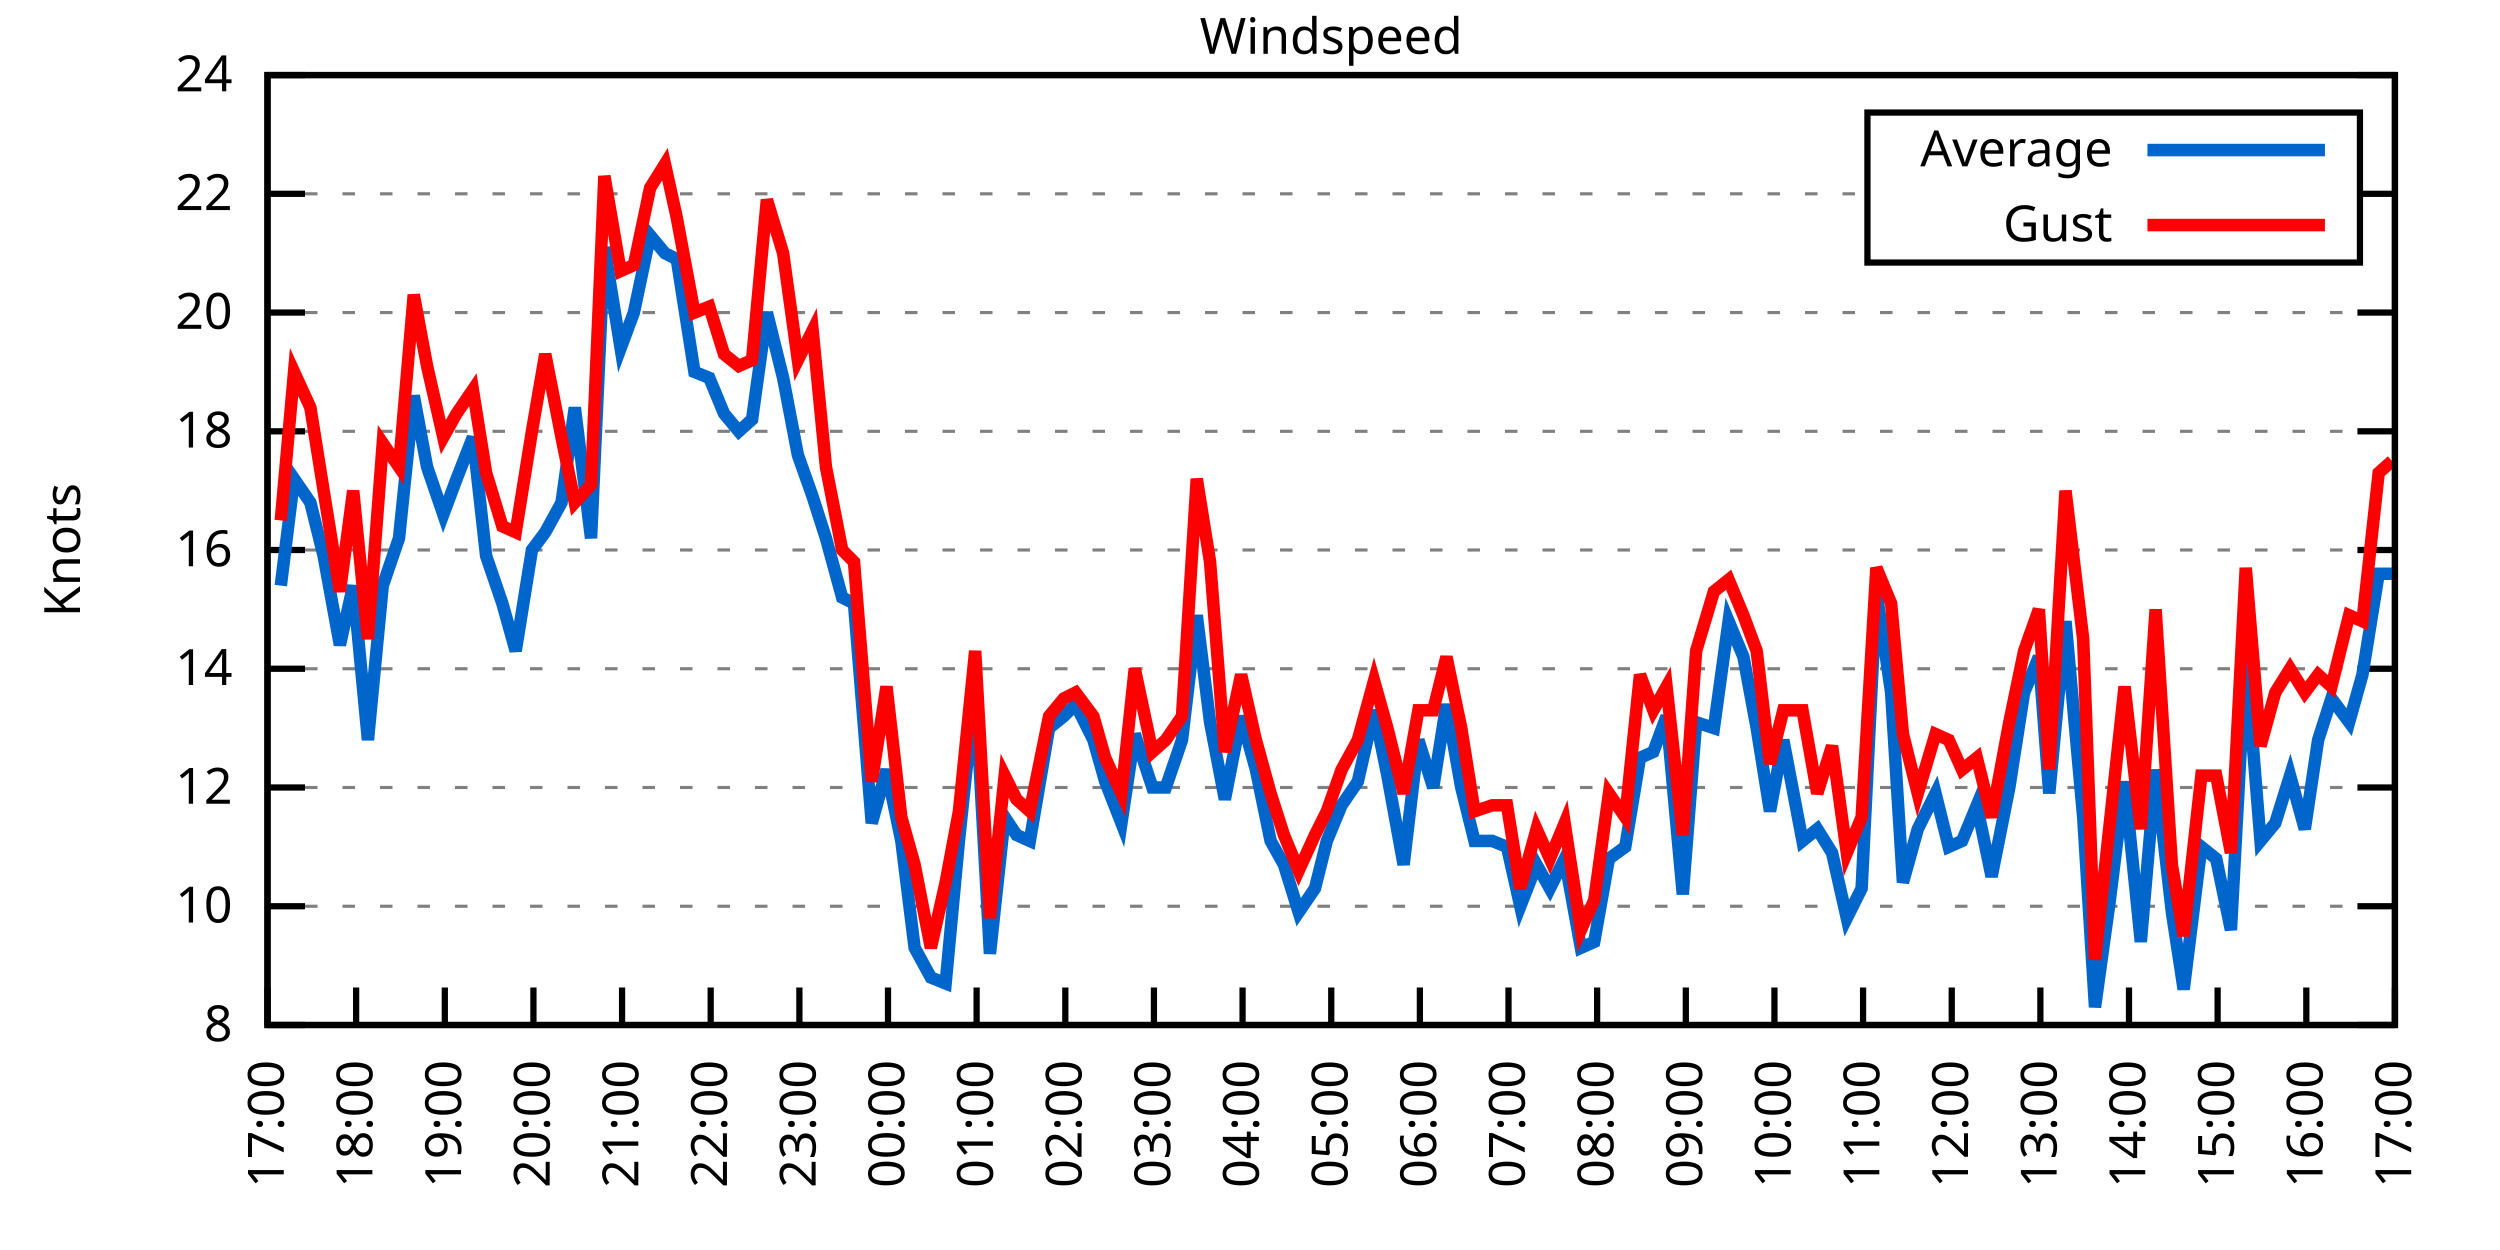
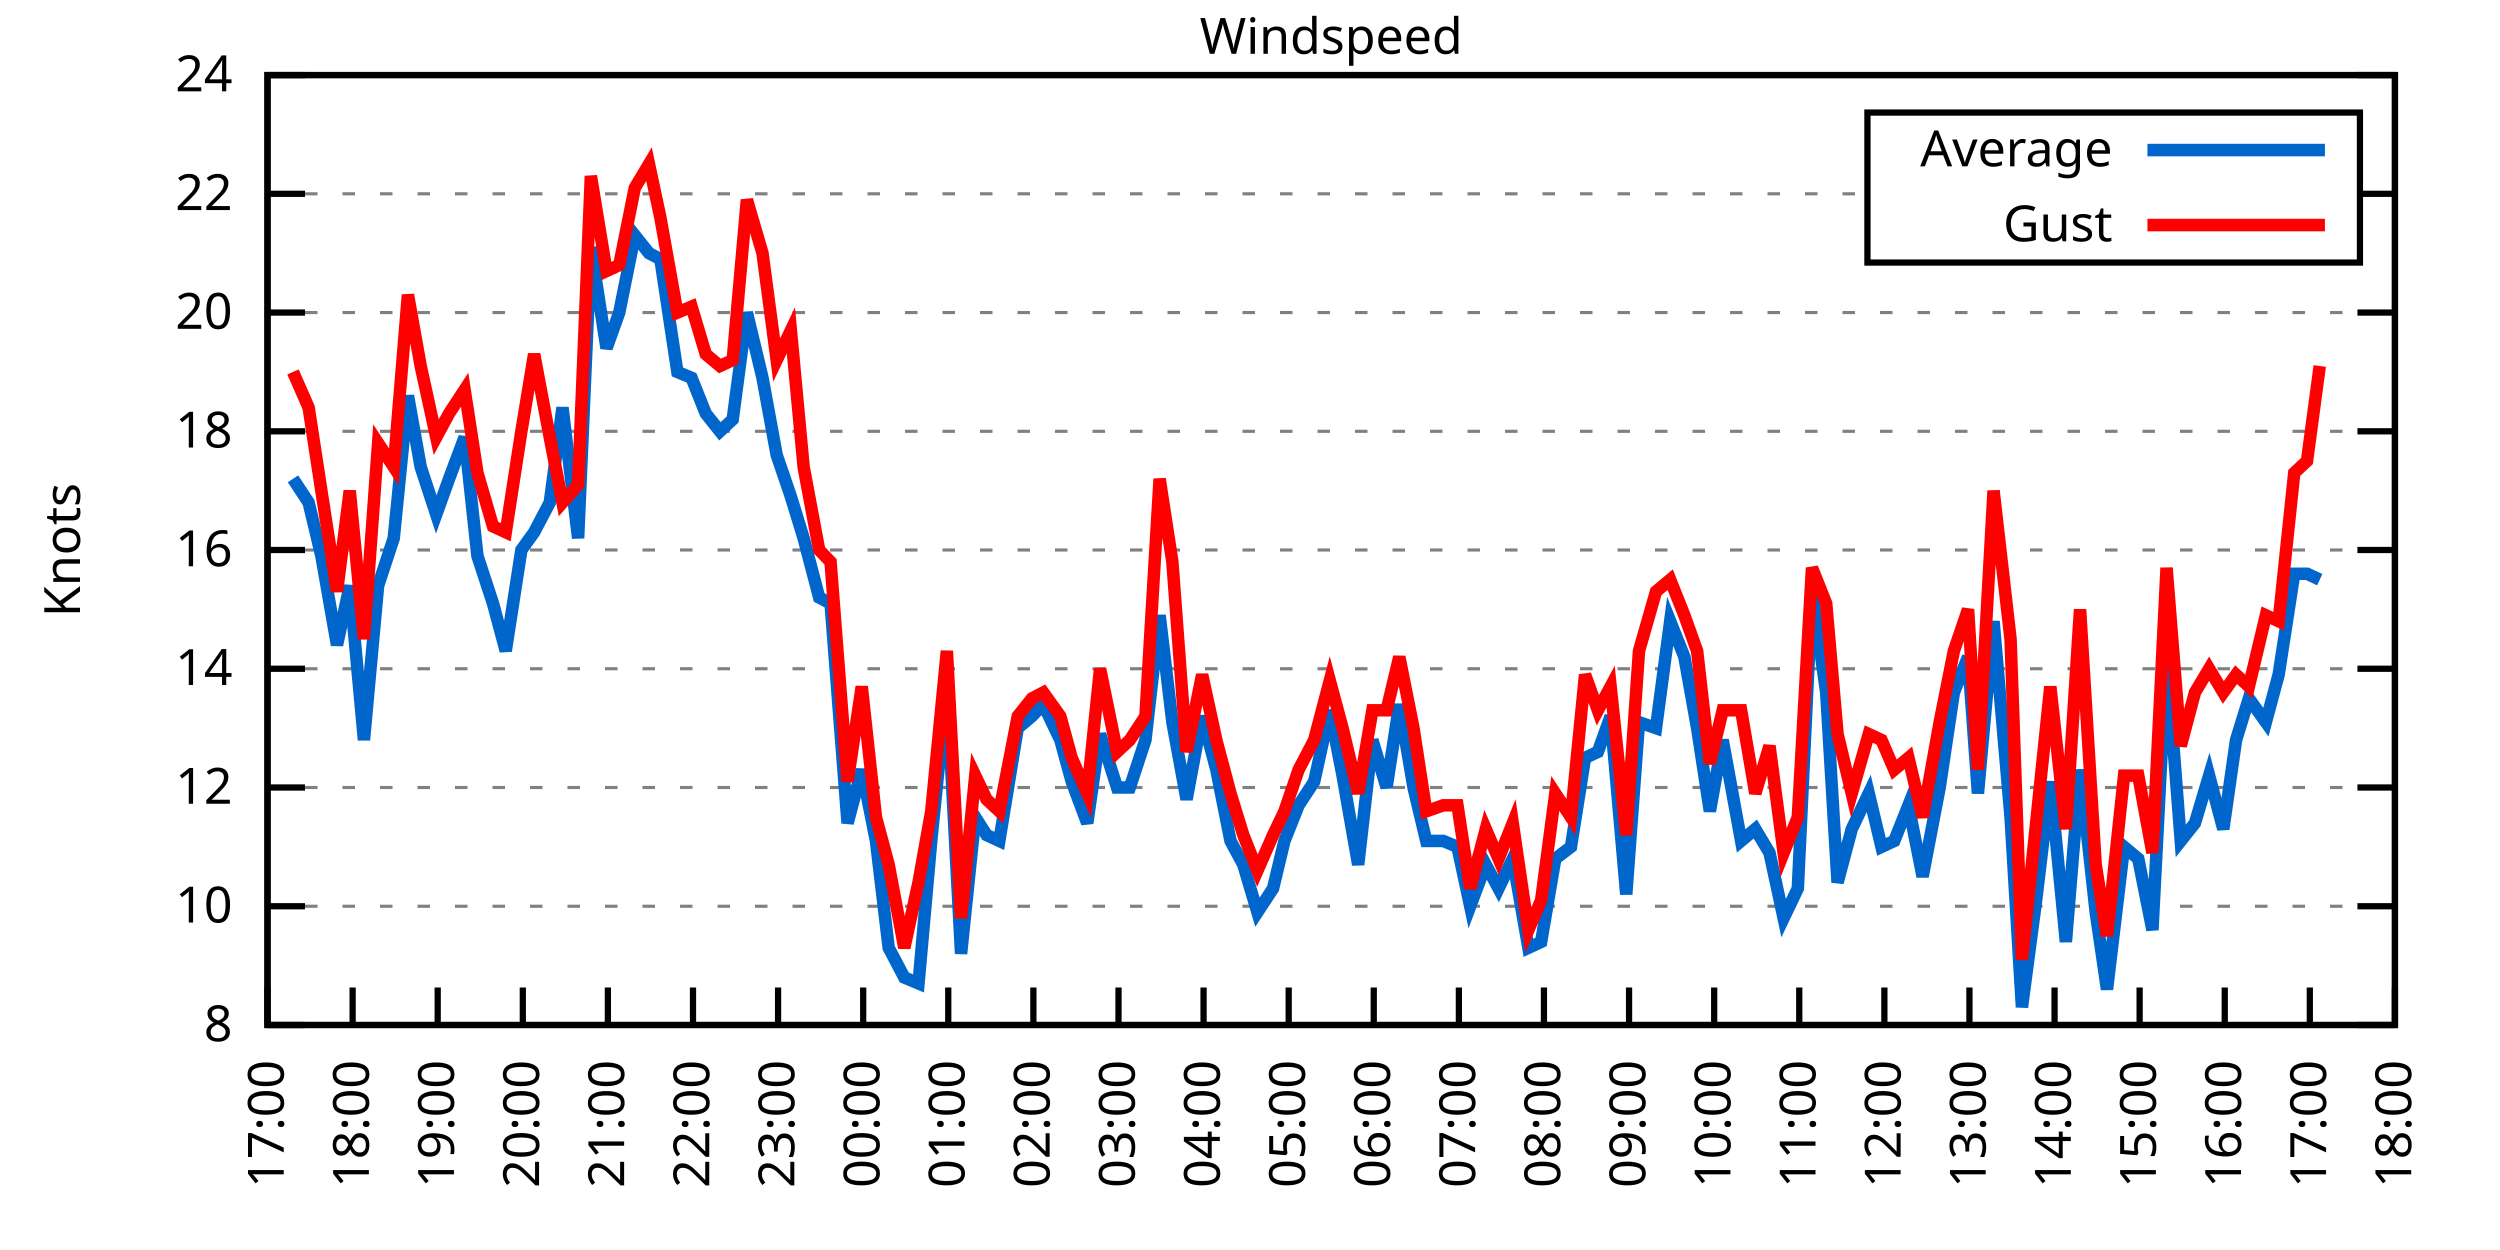
<svg xmlns="http://www.w3.org/2000/svg" xmlns:xlink="http://www.w3.org/1999/xlink" width="400" height="200" viewBox="0 0 400 200">
  <g id="gnuplot_canvas">
    <rect x="0" y="0" width="400" height="200" fill="none" />
    <defs>
      <circle id="gpDot" r="0.5" stroke-width="0.5" stroke="currentColor" />
      <path id="gpPt0" stroke-width="0.333" stroke="currentColor" d="M-1,0 h2 M0,-1 v2" />
      <path id="gpPt1" stroke-width="0.333" stroke="currentColor" d="M-1,-1 L1,1 M1,-1 L-1,1" />
      <path id="gpPt2" stroke-width="0.333" stroke="currentColor" d="M-1,0 L1,0 M0,-1 L0,1 M-1,-1 L1,1 M-1,1 L1,-1" />
      <rect id="gpPt3" stroke-width="0.333" stroke="currentColor" x="-1" y="-1" width="2" height="2" />
      <rect id="gpPt4" stroke-width="0.333" stroke="currentColor" fill="currentColor" x="-1" y="-1" width="2" height="2" />
      <circle id="gpPt5" stroke-width="0.333" stroke="currentColor" cx="0" cy="0" r="1" />
      <use xlink:href="#gpPt5" id="gpPt6" fill="currentColor" stroke="none" />
      <path id="gpPt7" stroke-width="0.333" stroke="currentColor" d="M0,-1.33 L-1.33,0.67 L1.33,0.67 z" />
      <use xlink:href="#gpPt7" id="gpPt8" fill="currentColor" stroke="none" />
      <use xlink:href="#gpPt7" id="gpPt9" stroke="currentColor" transform="rotate(180)" />
      <use xlink:href="#gpPt9" id="gpPt10" fill="currentColor" stroke="none" />
      <use xlink:href="#gpPt3" id="gpPt11" stroke="currentColor" transform="rotate(45)" />
      <use xlink:href="#gpPt11" id="gpPt12" fill="currentColor" stroke="none" />
      <path id="gpPt13" stroke-width="0.333" stroke="currentColor" d="M0,1.330 L1.265,0.411 L0.782,-1.067 L-0.782,-1.076 L-1.265,0.411 z" />
      <use xlink:href="#gpPt13" id="gpPt14" fill="currentColor" stroke="none" />
      <filter id="textbox" filterUnits="objectBoundingBox" x="0" y="0" height="1" width="1">
        <feFlood flood-color="white" flood-opacity="1" result="bgnd" />
        <feComposite in="SourceGraphic" in2="bgnd" operator="atop" />
      </filter>
      <filter id="greybox" filterUnits="objectBoundingBox" x="0" y="0" height="1" width="1">
        <feFlood flood-color="lightgrey" flood-opacity="1" result="grey" />
        <feComposite in="SourceGraphic" in2="grey" operator="atop" />
      </filter>
    </defs>
    <g fill="none" color="white" stroke="currentColor" stroke-width="1.00" stroke-linecap="butt" stroke-linejoin="miter">
</g>
    <g fill="none" color="black" stroke="currentColor" stroke-width="1.00" stroke-linecap="butt" stroke-linejoin="miter">
      <g stroke="none" shape-rendering="crispEdges">
        <polygon fill="rgb(255, 255, 255)" points="42.80,164.00 383.18,164.00 383.18,12.02 42.80,12.02 " />
      </g>
    </g>
    <g fill="none" color="black" stroke="currentColor" stroke-width="1.00" stroke-linecap="butt" stroke-linejoin="miter">
</g>
    <g fill="none" color="black" stroke="black" stroke-width="0.50" stroke-linecap="butt" stroke-linejoin="miter">
</g>
    <g fill="none" color="gray" stroke="currentColor" stroke-width="0.50" stroke-linecap="butt" stroke-linejoin="miter">
      <path stroke="gray" stroke-dasharray="2,4" class="gridline" d="M42.80,164.00 L383.19,164.00  " />
    </g>
    <g fill="none" color="gray" stroke="gray" stroke-width="1.00" stroke-linecap="butt" stroke-linejoin="miter">
</g>
    <g fill="none" color="black" stroke="currentColor" stroke-width="1.00" stroke-linecap="butt" stroke-linejoin="miter">
      <path stroke="black" d="M42.80,164.00 L48.80,164.00 M383.19,164.00 L377.19,164.00  " />
      <g transform="translate(37.20,166.60)" stroke="none" fill="black" font-family="Sans" font-size="8.00" text-anchor="end">
        <text>
          <tspan font-family="Sans"> 8</tspan>
        </text>
      </g>
    </g>
    <g fill="none" color="black" stroke="currentColor" stroke-width="1.00" stroke-linecap="butt" stroke-linejoin="miter">
</g>
    <g fill="none" color="black" stroke="black" stroke-width="0.50" stroke-linecap="butt" stroke-linejoin="miter">
</g>
    <g fill="none" color="gray" stroke="currentColor" stroke-width="0.50" stroke-linecap="butt" stroke-linejoin="miter">
      <path stroke="gray" stroke-dasharray="2,4" class="gridline" d="M42.80,145.00 L383.19,145.00  " />
    </g>
    <g fill="none" color="gray" stroke="gray" stroke-width="1.00" stroke-linecap="butt" stroke-linejoin="miter">
</g>
    <g fill="none" color="black" stroke="currentColor" stroke-width="1.00" stroke-linecap="butt" stroke-linejoin="miter">
      <path stroke="black" d="M42.80,145.00 L48.80,145.00 M383.19,145.00 L377.19,145.00  " />
      <g transform="translate(37.20,147.60)" stroke="none" fill="black" font-family="Sans" font-size="8.00" text-anchor="end">
        <text>
          <tspan font-family="Sans"> 10</tspan>
        </text>
      </g>
    </g>
    <g fill="none" color="black" stroke="currentColor" stroke-width="1.00" stroke-linecap="butt" stroke-linejoin="miter">
</g>
    <g fill="none" color="black" stroke="black" stroke-width="0.50" stroke-linecap="butt" stroke-linejoin="miter">
</g>
    <g fill="none" color="gray" stroke="currentColor" stroke-width="0.50" stroke-linecap="butt" stroke-linejoin="miter">
      <path stroke="gray" stroke-dasharray="2,4" class="gridline" d="M42.80,126.00 L383.19,126.00  " />
    </g>
    <g fill="none" color="gray" stroke="gray" stroke-width="1.00" stroke-linecap="butt" stroke-linejoin="miter">
</g>
    <g fill="none" color="black" stroke="currentColor" stroke-width="1.00" stroke-linecap="butt" stroke-linejoin="miter">
      <path stroke="black" d="M42.80,126.00 L48.80,126.00 M383.19,126.00 L377.19,126.00  " />
      <g transform="translate(37.20,128.60)" stroke="none" fill="black" font-family="Sans" font-size="8.00" text-anchor="end">
        <text>
          <tspan font-family="Sans"> 12</tspan>
        </text>
      </g>
    </g>
    <g fill="none" color="black" stroke="currentColor" stroke-width="1.00" stroke-linecap="butt" stroke-linejoin="miter">
</g>
    <g fill="none" color="black" stroke="black" stroke-width="0.50" stroke-linecap="butt" stroke-linejoin="miter">
</g>
    <g fill="none" color="gray" stroke="currentColor" stroke-width="0.50" stroke-linecap="butt" stroke-linejoin="miter">
      <path stroke="gray" stroke-dasharray="2,4" class="gridline" d="M42.80,107.00 L383.19,107.00  " />
    </g>
    <g fill="none" color="gray" stroke="gray" stroke-width="1.00" stroke-linecap="butt" stroke-linejoin="miter">
</g>
    <g fill="none" color="black" stroke="currentColor" stroke-width="1.00" stroke-linecap="butt" stroke-linejoin="miter">
      <path stroke="black" d="M42.80,107.00 L48.80,107.00 M383.19,107.00 L377.19,107.00  " />
      <g transform="translate(37.20,109.60)" stroke="none" fill="black" font-family="Sans" font-size="8.00" text-anchor="end">
        <text>
          <tspan font-family="Sans"> 14</tspan>
        </text>
      </g>
    </g>
    <g fill="none" color="black" stroke="currentColor" stroke-width="1.00" stroke-linecap="butt" stroke-linejoin="miter">
</g>
    <g fill="none" color="black" stroke="black" stroke-width="0.50" stroke-linecap="butt" stroke-linejoin="miter">
</g>
    <g fill="none" color="gray" stroke="currentColor" stroke-width="0.50" stroke-linecap="butt" stroke-linejoin="miter">
      <path stroke="gray" stroke-dasharray="2,4" class="gridline" d="M42.80,88.00 L383.19,88.00  " />
    </g>
    <g fill="none" color="gray" stroke="gray" stroke-width="1.00" stroke-linecap="butt" stroke-linejoin="miter">
</g>
    <g fill="none" color="black" stroke="currentColor" stroke-width="1.00" stroke-linecap="butt" stroke-linejoin="miter">
      <path stroke="black" d="M42.80,88.00 L48.80,88.00 M383.19,88.00 L377.19,88.00  " />
      <g transform="translate(37.20,90.60)" stroke="none" fill="black" font-family="Sans" font-size="8.00" text-anchor="end">
        <text>
          <tspan font-family="Sans"> 16</tspan>
        </text>
      </g>
    </g>
    <g fill="none" color="black" stroke="currentColor" stroke-width="1.00" stroke-linecap="butt" stroke-linejoin="miter">
</g>
    <g fill="none" color="black" stroke="black" stroke-width="0.50" stroke-linecap="butt" stroke-linejoin="miter">
</g>
    <g fill="none" color="gray" stroke="currentColor" stroke-width="0.50" stroke-linecap="butt" stroke-linejoin="miter">
      <path stroke="gray" stroke-dasharray="2,4" class="gridline" d="M42.80,69.01 L383.19,69.01  " />
    </g>
    <g fill="none" color="gray" stroke="gray" stroke-width="1.00" stroke-linecap="butt" stroke-linejoin="miter">
</g>
    <g fill="none" color="black" stroke="currentColor" stroke-width="1.00" stroke-linecap="butt" stroke-linejoin="miter">
      <path stroke="black" d="M42.80,69.01 L48.80,69.01 M383.19,69.01 L377.19,69.01  " />
      <g transform="translate(37.20,71.61)" stroke="none" fill="black" font-family="Sans" font-size="8.00" text-anchor="end">
        <text>
          <tspan font-family="Sans"> 18</tspan>
        </text>
      </g>
    </g>
    <g fill="none" color="black" stroke="currentColor" stroke-width="1.00" stroke-linecap="butt" stroke-linejoin="miter">
</g>
    <g fill="none" color="black" stroke="black" stroke-width="0.50" stroke-linecap="butt" stroke-linejoin="miter">
</g>
    <g fill="none" color="gray" stroke="currentColor" stroke-width="0.50" stroke-linecap="butt" stroke-linejoin="miter">
      <path stroke="gray" stroke-dasharray="2,4" class="gridline" d="M42.80,50.01 L383.19,50.01  " />
    </g>
    <g fill="none" color="gray" stroke="gray" stroke-width="1.00" stroke-linecap="butt" stroke-linejoin="miter">
</g>
    <g fill="none" color="black" stroke="currentColor" stroke-width="1.00" stroke-linecap="butt" stroke-linejoin="miter">
      <path stroke="black" d="M42.80,50.01 L48.80,50.01 M383.19,50.01 L377.19,50.01  " />
      <g transform="translate(37.20,52.61)" stroke="none" fill="black" font-family="Sans" font-size="8.00" text-anchor="end">
        <text>
          <tspan font-family="Sans"> 20</tspan>
        </text>
      </g>
    </g>
    <g fill="none" color="black" stroke="currentColor" stroke-width="1.00" stroke-linecap="butt" stroke-linejoin="miter">
</g>
    <g fill="none" color="black" stroke="black" stroke-width="0.50" stroke-linecap="butt" stroke-linejoin="miter">
</g>
    <g fill="none" color="gray" stroke="currentColor" stroke-width="0.50" stroke-linecap="butt" stroke-linejoin="miter">
      <path stroke="gray" stroke-dasharray="2,4" class="gridline" d="M42.80,31.01 L298.79,31.01 M377.59,31.01 L383.19,31.01  " />
    </g>
    <g fill="none" color="gray" stroke="gray" stroke-width="1.00" stroke-linecap="butt" stroke-linejoin="miter">
</g>
    <g fill="none" color="black" stroke="currentColor" stroke-width="1.00" stroke-linecap="butt" stroke-linejoin="miter">
      <path stroke="black" d="M42.80,31.01 L48.80,31.01 M383.19,31.01 L377.19,31.01  " />
      <g transform="translate(37.20,33.61)" stroke="none" fill="black" font-family="Sans" font-size="8.00" text-anchor="end">
        <text>
          <tspan font-family="Sans"> 22</tspan>
        </text>
      </g>
    </g>
    <g fill="none" color="black" stroke="currentColor" stroke-width="1.00" stroke-linecap="butt" stroke-linejoin="miter">
</g>
    <g fill="none" color="black" stroke="black" stroke-width="0.50" stroke-linecap="butt" stroke-linejoin="miter">
</g>
    <g fill="none" color="gray" stroke="currentColor" stroke-width="0.50" stroke-linecap="butt" stroke-linejoin="miter">
      <path stroke="gray" stroke-dasharray="2,4" class="gridline" d="M42.80,12.01 L383.19,12.01  " />
    </g>
    <g fill="none" color="gray" stroke="gray" stroke-width="1.00" stroke-linecap="butt" stroke-linejoin="miter">
</g>
    <g fill="none" color="black" stroke="currentColor" stroke-width="1.00" stroke-linecap="butt" stroke-linejoin="miter">
      <path stroke="black" d="M42.80,12.01 L48.80,12.01 M383.19,12.01 L377.19,12.01  " />
      <g transform="translate(37.20,14.61)" stroke="none" fill="black" font-family="Sans" font-size="8.00" text-anchor="end">
        <text>
          <tspan font-family="Sans"> 24</tspan>
        </text>
      </g>
    </g>
    <g fill="none" color="black" stroke="currentColor" stroke-width="1.00" stroke-linecap="butt" stroke-linejoin="miter">
      <path stroke="black" d="M42.80,164.00 L42.80,158.00  " />
      <g transform="translate(45.40,169.60) rotate(270.00)" stroke="none" fill="black" font-family="Sans" font-size="8.00" text-anchor="end">
        <text>
          <tspan font-family="Sans">17:00</tspan>
        </text>
      </g>
    </g>
    <g fill="none" color="black" stroke="currentColor" stroke-width="1.00" stroke-linecap="butt" stroke-linejoin="miter">
-       <path stroke="black" d="M56.98,164.00 L56.98,158.00  " />
-       <g transform="translate(59.58,169.60) rotate(270.00)" stroke="none" fill="black" font-family="Sans" font-size="8.00" text-anchor="end">
+       <path stroke="black" d="M56.42,164.00 L56.42,158.00  " />
+       <g transform="translate(59.02,169.60) rotate(270.00)" stroke="none" fill="black" font-family="Sans" font-size="8.00" text-anchor="end">
        <text>
          <tspan font-family="Sans">18:00</tspan>
        </text>
      </g>
    </g>
    <g fill="none" color="black" stroke="currentColor" stroke-width="1.00" stroke-linecap="butt" stroke-linejoin="miter">
-       <path stroke="black" d="M71.17,164.00 L71.17,158.00  " />
-       <g transform="translate(73.77,169.60) rotate(270.00)" stroke="none" fill="black" font-family="Sans" font-size="8.00" text-anchor="end">
+       <path stroke="black" d="M70.03,164.00 L70.03,158.00  " />
+       <g transform="translate(72.63,169.60) rotate(270.00)" stroke="none" fill="black" font-family="Sans" font-size="8.00" text-anchor="end">
        <text>
          <tspan font-family="Sans">19:00</tspan>
        </text>
      </g>
    </g>
    <g fill="none" color="black" stroke="currentColor" stroke-width="1.00" stroke-linecap="butt" stroke-linejoin="miter">
-       <path stroke="black" d="M85.35,164.00 L85.35,158.00  " />
-       <g transform="translate(87.95,169.60) rotate(270.00)" stroke="none" fill="black" font-family="Sans" font-size="8.00" text-anchor="end">
+       <path stroke="black" d="M83.65,164.00 L83.65,158.00  " />
+       <g transform="translate(86.25,169.60) rotate(270.00)" stroke="none" fill="black" font-family="Sans" font-size="8.00" text-anchor="end">
        <text>
          <tspan font-family="Sans">20:00</tspan>
        </text>
      </g>
    </g>
    <g fill="none" color="black" stroke="currentColor" stroke-width="1.00" stroke-linecap="butt" stroke-linejoin="miter">
-       <path stroke="black" d="M99.53,164.00 L99.53,158.00  " />
-       <g transform="translate(102.13,169.60) rotate(270.00)" stroke="none" fill="black" font-family="Sans" font-size="8.00" text-anchor="end">
+       <path stroke="black" d="M97.26,164.00 L97.26,158.00  " />
+       <g transform="translate(99.86,169.60) rotate(270.00)" stroke="none" fill="black" font-family="Sans" font-size="8.00" text-anchor="end">
        <text>
          <tspan font-family="Sans">21:00</tspan>
        </text>
      </g>
    </g>
    <g fill="none" color="black" stroke="currentColor" stroke-width="1.00" stroke-linecap="butt" stroke-linejoin="miter">
-       <path stroke="black" d="M113.71,164.00 L113.71,158.00  " />
-       <g transform="translate(116.31,169.60) rotate(270.00)" stroke="none" fill="black" font-family="Sans" font-size="8.00" text-anchor="end">
+       <path stroke="black" d="M110.88,164.00 L110.88,158.00  " />
+       <g transform="translate(113.48,169.60) rotate(270.00)" stroke="none" fill="black" font-family="Sans" font-size="8.00" text-anchor="end">
        <text>
          <tspan font-family="Sans">22:00</tspan>
        </text>
      </g>
    </g>
    <g fill="none" color="black" stroke="currentColor" stroke-width="1.00" stroke-linecap="butt" stroke-linejoin="miter">
-       <path stroke="black" d="M127.90,164.00 L127.90,158.00  " />
-       <g transform="translate(130.50,169.60) rotate(270.00)" stroke="none" fill="black" font-family="Sans" font-size="8.00" text-anchor="end">
+       <path stroke="black" d="M124.49,164.00 L124.49,158.00  " />
+       <g transform="translate(127.09,169.60) rotate(270.00)" stroke="none" fill="black" font-family="Sans" font-size="8.00" text-anchor="end">
        <text>
          <tspan font-family="Sans">23:00</tspan>
        </text>
      </g>
    </g>
    <g fill="none" color="black" stroke="currentColor" stroke-width="1.00" stroke-linecap="butt" stroke-linejoin="miter">
-       <path stroke="black" d="M142.08,164.00 L142.08,158.00  " />
-       <g transform="translate(144.68,169.60) rotate(270.00)" stroke="none" fill="black" font-family="Sans" font-size="8.00" text-anchor="end">
+       <path stroke="black" d="M138.11,164.00 L138.11,158.00  " />
+       <g transform="translate(140.71,169.60) rotate(270.00)" stroke="none" fill="black" font-family="Sans" font-size="8.00" text-anchor="end">
        <text>
          <tspan font-family="Sans">00:00</tspan>
        </text>
      </g>
    </g>
    <g fill="none" color="black" stroke="currentColor" stroke-width="1.00" stroke-linecap="butt" stroke-linejoin="miter">
-       <path stroke="black" d="M156.26,164.00 L156.26,158.00  " />
-       <g transform="translate(158.86,169.60) rotate(270.00)" stroke="none" fill="black" font-family="Sans" font-size="8.00" text-anchor="end">
+       <path stroke="black" d="M151.72,164.00 L151.72,158.00  " />
+       <g transform="translate(154.32,169.60) rotate(270.00)" stroke="none" fill="black" font-family="Sans" font-size="8.00" text-anchor="end">
        <text>
          <tspan font-family="Sans">01:00</tspan>
        </text>
      </g>
    </g>
    <g fill="none" color="black" stroke="currentColor" stroke-width="1.00" stroke-linecap="butt" stroke-linejoin="miter">
-       <path stroke="black" d="M170.45,164.00 L170.45,158.00  " />
-       <g transform="translate(173.05,169.60) rotate(270.00)" stroke="none" fill="black" font-family="Sans" font-size="8.00" text-anchor="end">
+       <path stroke="black" d="M165.34,164.00 L165.34,158.00  " />
+       <g transform="translate(167.94,169.60) rotate(270.00)" stroke="none" fill="black" font-family="Sans" font-size="8.00" text-anchor="end">
        <text>
          <tspan font-family="Sans">02:00</tspan>
        </text>
      </g>
    </g>
    <g fill="none" color="black" stroke="currentColor" stroke-width="1.00" stroke-linecap="butt" stroke-linejoin="miter">
-       <path stroke="black" d="M184.63,164.00 L184.63,158.00  " />
-       <g transform="translate(187.23,169.60) rotate(270.00)" stroke="none" fill="black" font-family="Sans" font-size="8.00" text-anchor="end">
+       <path stroke="black" d="M178.96,164.00 L178.96,158.00  " />
+       <g transform="translate(181.56,169.60) rotate(270.00)" stroke="none" fill="black" font-family="Sans" font-size="8.00" text-anchor="end">
        <text>
          <tspan font-family="Sans">03:00</tspan>
        </text>
      </g>
    </g>
    <g fill="none" color="black" stroke="currentColor" stroke-width="1.00" stroke-linecap="butt" stroke-linejoin="miter">
-       <path stroke="black" d="M198.81,164.00 L198.81,158.00  " />
-       <g transform="translate(201.41,169.60) rotate(270.00)" stroke="none" fill="black" font-family="Sans" font-size="8.00" text-anchor="end">
+       <path stroke="black" d="M192.57,164.00 L192.57,158.00  " />
+       <g transform="translate(195.17,169.60) rotate(270.00)" stroke="none" fill="black" font-family="Sans" font-size="8.00" text-anchor="end">
        <text>
          <tspan font-family="Sans">04:00</tspan>
        </text>
      </g>
    </g>
    <g fill="none" color="black" stroke="currentColor" stroke-width="1.00" stroke-linecap="butt" stroke-linejoin="miter">
-       <path stroke="black" d="M213.00,164.00 L213.00,158.00  " />
-       <g transform="translate(215.60,169.60) rotate(270.00)" stroke="none" fill="black" font-family="Sans" font-size="8.00" text-anchor="end">
+       <path stroke="black" d="M206.19,164.00 L206.19,158.00  " />
+       <g transform="translate(208.79,169.60) rotate(270.00)" stroke="none" fill="black" font-family="Sans" font-size="8.00" text-anchor="end">
        <text>
          <tspan font-family="Sans">05:00</tspan>
        </text>
      </g>
    </g>
    <g fill="none" color="black" stroke="currentColor" stroke-width="1.00" stroke-linecap="butt" stroke-linejoin="miter">
-       <path stroke="black" d="M227.18,164.00 L227.18,158.00  " />
-       <g transform="translate(229.78,169.60) rotate(270.00)" stroke="none" fill="black" font-family="Sans" font-size="8.00" text-anchor="end">
+       <path stroke="black" d="M219.80,164.00 L219.80,158.00  " />
+       <g transform="translate(222.40,169.60) rotate(270.00)" stroke="none" fill="black" font-family="Sans" font-size="8.00" text-anchor="end">
        <text>
          <tspan font-family="Sans">06:00</tspan>
        </text>
      </g>
    </g>
    <g fill="none" color="black" stroke="currentColor" stroke-width="1.00" stroke-linecap="butt" stroke-linejoin="miter">
-       <path stroke="black" d="M241.36,164.00 L241.36,158.00  " />
-       <g transform="translate(243.96,169.60) rotate(270.00)" stroke="none" fill="black" font-family="Sans" font-size="8.00" text-anchor="end">
+       <path stroke="black" d="M233.42,164.00 L233.42,158.00  " />
+       <g transform="translate(236.02,169.60) rotate(270.00)" stroke="none" fill="black" font-family="Sans" font-size="8.00" text-anchor="end">
        <text>
          <tspan font-family="Sans">07:00</tspan>
        </text>
      </g>
    </g>
    <g fill="none" color="black" stroke="currentColor" stroke-width="1.00" stroke-linecap="butt" stroke-linejoin="miter">
-       <path stroke="black" d="M255.54,164.00 L255.54,158.00  " />
-       <g transform="translate(258.14,169.60) rotate(270.00)" stroke="none" fill="black" font-family="Sans" font-size="8.00" text-anchor="end">
+       <path stroke="black" d="M247.03,164.00 L247.03,158.00  " />
+       <g transform="translate(249.63,169.60) rotate(270.00)" stroke="none" fill="black" font-family="Sans" font-size="8.00" text-anchor="end">
        <text>
          <tspan font-family="Sans">08:00</tspan>
        </text>
      </g>
    </g>
    <g fill="none" color="black" stroke="currentColor" stroke-width="1.00" stroke-linecap="butt" stroke-linejoin="miter">
-       <path stroke="black" d="M269.73,164.00 L269.73,158.00  " />
-       <g transform="translate(272.33,169.60) rotate(270.00)" stroke="none" fill="black" font-family="Sans" font-size="8.00" text-anchor="end">
+       <path stroke="black" d="M260.65,164.00 L260.65,158.00  " />
+       <g transform="translate(263.25,169.60) rotate(270.00)" stroke="none" fill="black" font-family="Sans" font-size="8.00" text-anchor="end">
        <text>
          <tspan font-family="Sans">09:00</tspan>
        </text>
      </g>
    </g>
    <g fill="none" color="black" stroke="currentColor" stroke-width="1.00" stroke-linecap="butt" stroke-linejoin="miter">
-       <path stroke="black" d="M283.91,164.00 L283.91,158.00  " />
-       <g transform="translate(286.51,169.60) rotate(270.00)" stroke="none" fill="black" font-family="Sans" font-size="8.00" text-anchor="end">
+       <path stroke="black" d="M274.27,164.00 L274.27,158.00  " />
+       <g transform="translate(276.87,169.60) rotate(270.00)" stroke="none" fill="black" font-family="Sans" font-size="8.00" text-anchor="end">
        <text>
          <tspan font-family="Sans">10:00</tspan>
        </text>
      </g>
    </g>
    <g fill="none" color="black" stroke="currentColor" stroke-width="1.00" stroke-linecap="butt" stroke-linejoin="miter">
-       <path stroke="black" d="M298.09,164.00 L298.09,158.00  " />
-       <g transform="translate(300.69,169.60) rotate(270.00)" stroke="none" fill="black" font-family="Sans" font-size="8.00" text-anchor="end">
+       <path stroke="black" d="M287.88,164.00 L287.88,158.00  " />
+       <g transform="translate(290.48,169.60) rotate(270.00)" stroke="none" fill="black" font-family="Sans" font-size="8.00" text-anchor="end">
        <text>
          <tspan font-family="Sans">11:00</tspan>
        </text>
      </g>
    </g>
    <g fill="none" color="black" stroke="currentColor" stroke-width="1.00" stroke-linecap="butt" stroke-linejoin="miter">
-       <path stroke="black" d="M312.28,164.00 L312.28,158.00  " />
-       <g transform="translate(314.88,169.60) rotate(270.00)" stroke="none" fill="black" font-family="Sans" font-size="8.00" text-anchor="end">
+       <path stroke="black" d="M301.50,164.00 L301.50,158.00  " />
+       <g transform="translate(304.10,169.60) rotate(270.00)" stroke="none" fill="black" font-family="Sans" font-size="8.00" text-anchor="end">
        <text>
          <tspan font-family="Sans">12:00</tspan>
        </text>
      </g>
    </g>
    <g fill="none" color="black" stroke="currentColor" stroke-width="1.00" stroke-linecap="butt" stroke-linejoin="miter">
-       <path stroke="black" d="M326.46,164.00 L326.46,158.00  " />
-       <g transform="translate(329.06,169.60) rotate(270.00)" stroke="none" fill="black" font-family="Sans" font-size="8.00" text-anchor="end">
+       <path stroke="black" d="M315.11,164.00 L315.11,158.00  " />
+       <g transform="translate(317.71,169.60) rotate(270.00)" stroke="none" fill="black" font-family="Sans" font-size="8.00" text-anchor="end">
        <text>
          <tspan font-family="Sans">13:00</tspan>
        </text>
      </g>
    </g>
    <g fill="none" color="black" stroke="currentColor" stroke-width="1.00" stroke-linecap="butt" stroke-linejoin="miter">
-       <path stroke="black" d="M340.64,164.00 L340.64,158.00  " />
-       <g transform="translate(343.24,169.60) rotate(270.00)" stroke="none" fill="black" font-family="Sans" font-size="8.00" text-anchor="end">
+       <path stroke="black" d="M328.73,164.00 L328.73,158.00  " />
+       <g transform="translate(331.33,169.60) rotate(270.00)" stroke="none" fill="black" font-family="Sans" font-size="8.00" text-anchor="end">
        <text>
          <tspan font-family="Sans">14:00</tspan>
        </text>
      </g>
    </g>
    <g fill="none" color="black" stroke="currentColor" stroke-width="1.00" stroke-linecap="butt" stroke-linejoin="miter">
-       <path stroke="black" d="M354.82,164.00 L354.82,158.00  " />
-       <g transform="translate(357.42,169.60) rotate(270.00)" stroke="none" fill="black" font-family="Sans" font-size="8.00" text-anchor="end">
+       <path stroke="black" d="M342.34,164.00 L342.34,158.00  " />
+       <g transform="translate(344.94,169.60) rotate(270.00)" stroke="none" fill="black" font-family="Sans" font-size="8.00" text-anchor="end">
        <text>
          <tspan font-family="Sans">15:00</tspan>
        </text>
      </g>
    </g>
    <g fill="none" color="black" stroke="currentColor" stroke-width="1.00" stroke-linecap="butt" stroke-linejoin="miter">
-       <path stroke="black" d="M369.01,164.00 L369.01,158.00  " />
-       <g transform="translate(371.61,169.60) rotate(270.00)" stroke="none" fill="black" font-family="Sans" font-size="8.00" text-anchor="end">
+       <path stroke="black" d="M355.96,164.00 L355.96,158.00  " />
+       <g transform="translate(358.56,169.60) rotate(270.00)" stroke="none" fill="black" font-family="Sans" font-size="8.00" text-anchor="end">
        <text>
          <tspan font-family="Sans">16:00</tspan>
+         </text>
+       </g>
+     </g>
+     <g fill="none" color="black" stroke="currentColor" stroke-width="1.00" stroke-linecap="butt" stroke-linejoin="miter">
+       <path stroke="black" d="M369.57,164.00 L369.57,158.00  " />
+       <g transform="translate(372.17,169.60) rotate(270.00)" stroke="none" fill="black" font-family="Sans" font-size="8.00" text-anchor="end">
+         <text>
+           <tspan font-family="Sans">17:00</tspan>
        </text>
      </g>
    </g>
    <g fill="none" color="black" stroke="currentColor" stroke-width="1.00" stroke-linecap="butt" stroke-linejoin="miter">
      <path stroke="black" d="M383.19,164.00 L383.19,158.00  " />
      <g transform="translate(385.79,169.60) rotate(270.00)" stroke="none" fill="black" font-family="Sans" font-size="8.00" text-anchor="end">
        <text>
-           <tspan font-family="Sans">17:00</tspan>
+           <tspan font-family="Sans">18:00</tspan>
        </text>
      </g>
    </g>
    <g fill="none" color="black" stroke="currentColor" stroke-width="1.00" stroke-linecap="butt" stroke-linejoin="miter">
</g>
    <g fill="none" color="black" stroke="currentColor" stroke-width="1.00" stroke-linecap="butt" stroke-linejoin="miter">
      <path stroke="black" d="M42.80,12.01 L42.80,164.00 L383.19,164.00 L383.19,12.01 L42.80,12.01 Z  " />
    </g>
    <g fill="none" color="black" stroke="currentColor" stroke-width="1.00" stroke-linecap="butt" stroke-linejoin="miter">
</g>
    <g fill="none" color="black" stroke="currentColor" stroke-width="1.00" stroke-linecap="butt" stroke-linejoin="miter">
      <path stroke="black" d="M298.79,42.01 L298.79,18.01 L377.59,18.01 L377.59,42.01 L298.79,42.01 Z  " />
    </g>
    <g id="Windspeed_plot_1">
      <g fill="none" color="white" stroke="black" stroke-width="2.00" stroke-linecap="butt" stroke-linejoin="miter">
</g>
      <g fill="none" color="black" stroke="currentColor" stroke-width="2.00" stroke-linecap="butt" stroke-linejoin="miter">
        <g transform="translate(337.99,26.61)" stroke="none" fill="black" font-family="Sans" font-size="8.00" text-anchor="end">
          <text>
            <tspan font-family="Sans">Average</tspan>
          </text>
        </g>
      </g>
      <g fill="none" color="black" stroke="currentColor" stroke-width="2.00" stroke-linecap="butt" stroke-linejoin="miter">
-         <path stroke="rgb(  0, 102, 204)" d="M343.59,24.01 L371.99,24.01 M44.93,93.70 L47.05,76.61 L49.66,80.41 L51.78,88.95 L54.38,103.20 L56.51,93.70   L58.87,118.40 L61.24,93.70 L63.84,86.11 L66.20,63.31 L68.33,74.71 L70.93,82.31 L73.06,76.61 L75.66,69.96   L77.78,88.95 L80.38,96.55 L82.51,104.15 L85.11,88.00 L87.24,85.16 L89.84,80.41 L91.97,65.21 L94.57,86.11   L96.70,39.56 L99.30,55.71 L101.42,50.01 L104.02,37.66 L106.39,40.51 L108.28,41.46 L111.11,59.51 L113.48,60.46   L115.84,66.16 L118.21,69.01 L120.33,67.11 L122.70,50.01 L125.30,60.46 L127.66,72.81 L130.02,79.46 L132.15,86.11   L134.75,95.60 L136.64,96.55 L139.48,131.70 L141.84,123.15 L144.21,134.55 L146.34,151.65 L148.94,156.40 L151.30,157.35   L153.43,134.55 L156.03,109.85 L158.39,152.60 L160.75,130.75 L162.65,133.60 L164.77,134.55 L167.85,116.50 L170.21,114.60   L172.10,112.70 L174.94,118.40 L176.83,125.05 L179.43,131.70 L181.56,117.45 L184.39,126.00 L186.52,126.00 L189.12,118.40   L191.48,98.45 L193.61,115.55 L195.98,127.90 L198.58,114.60 L200.94,123.15 L203.30,134.55 L205.43,138.35 L207.79,145.95   L210.39,142.15 L212.29,134.55 L214.65,128.85 L217.25,125.05 L219.85,113.65 L221.98,124.10 L224.58,138.35 L226.94,118.40   L229.31,126.00 L231.43,112.70 L233.80,126.00 L235.92,134.55 L238.76,134.55 L241.12,135.50 L243.25,145.00 L245.85,138.35   L247.98,142.15 L250.34,137.40 L252.94,151.65 L255.07,150.70 L257.43,137.40 L260.04,135.50 L262.40,121.25 L264.53,120.30   L266.65,114.60 L269.25,143.10 L271.38,115.55 L274.22,116.50 L276.58,99.40 L278.95,105.10 L281.07,116.50 L283.20,129.80   L285.33,118.40 L288.40,134.55 L290.76,132.65 L293.13,136.45 L295.49,146.90 L297.86,142.15 L300.22,94.65 L302.58,110.80   L304.47,141.20 L306.84,132.65 L309.68,126.95 L311.80,135.50 L313.93,134.55 L316.29,128.85 L318.66,140.25 L321.49,126.00   L323.86,110.80 L326.22,105.10 L327.88,126.95 L330.48,99.40 L333.31,130.75 L335.20,161.15 L337.57,144.05 L339.93,125.05   L342.53,150.70 L344.90,123.15 L347.50,145.95 L349.39,158.30 L352.22,135.50 L354.59,137.40 L356.95,148.80 L359.32,105.10   L361.68,134.55 L364.04,131.70 L366.41,124.10 L368.77,132.65 L370.90,118.40 L373.03,111.75 L375.86,115.55 L377.99,107.95   L380.59,91.80 L382.72,91.80  " />
+         <path stroke="rgb(  0, 102, 204)" d="M343.59,24.01 L371.99,24.01 M46.88,76.61 L49.38,80.41 L51.42,88.95 L53.92,103.20 L55.96,93.70 L58.23,118.40   L60.50,93.70 L63.00,86.11 L65.27,63.31 L67.31,74.71 L69.80,82.31 L71.85,76.61 L74.34,69.96 L76.39,88.95   L78.88,96.55 L80.92,104.15 L83.42,88.00 L85.46,85.16 L87.96,80.41 L90.00,65.21 L92.50,86.11 L94.54,39.56   L97.04,55.71 L99.08,50.01 L101.57,37.66 L103.84,40.51 L105.66,41.46 L108.38,59.51 L110.65,60.46 L112.92,66.16   L115.19,69.01 L117.23,67.11 L119.50,50.01 L122.00,60.46 L124.27,72.81 L126.54,79.46 L128.58,86.11 L131.07,95.60   L132.89,96.55 L135.61,131.70 L137.88,123.15 L140.15,134.55 L142.19,151.65 L144.69,156.40 L146.96,157.35 L149.00,134.55   L151.50,109.85 L153.77,152.60 L156.04,130.75 L157.85,133.60 L159.89,134.55 L162.84,116.50 L165.11,114.60 L166.93,112.70   L169.65,118.40 L171.47,125.05 L173.96,131.70 L176.01,117.45 L178.73,126.00 L180.77,126.00 L183.27,118.40 L185.54,98.45   L187.58,115.55 L189.85,127.90 L192.34,114.60 L194.61,123.15 L196.88,134.55 L198.93,138.35 L201.19,145.95 L203.69,142.15   L205.51,134.55 L207.78,128.85 L210.27,125.05 L212.77,113.65 L214.81,124.10 L217.31,138.35 L219.58,118.40 L221.85,126.00   L223.89,112.70 L226.16,126.00 L228.20,134.55 L230.92,134.55 L233.19,135.50 L235.23,145.00 L237.73,138.35 L239.77,142.15   L242.04,137.40 L244.54,151.65 L246.58,150.70 L248.85,137.40 L251.35,135.50 L253.61,121.25 L255.66,120.30 L257.70,114.60   L260.20,143.10 L262.24,115.55 L264.96,116.50 L267.23,99.40 L269.50,105.10 L271.54,116.50 L273.58,129.80 L275.63,118.40   L278.58,134.55 L280.85,132.65 L283.12,136.45 L285.38,146.90 L287.65,142.15 L289.92,94.65 L292.19,110.80 L294.01,141.20   L296.28,132.65 L299.00,126.95 L301.04,135.50 L303.08,134.55 L305.35,128.85 L307.62,140.25 L310.35,126.00 L312.62,110.80   L314.89,105.10 L316.47,126.95 L318.97,99.40 L321.69,130.75 L323.51,161.15 L325.78,144.05 L328.05,125.05 L330.54,150.70   L332.81,123.15 L335.31,145.95 L337.12,158.30 L339.85,135.50 L342.12,137.40 L344.39,148.80 L346.65,105.10 L348.92,134.55   L351.19,131.70 L353.46,124.10 L355.73,132.65 L357.77,118.40 L359.82,111.75 L362.54,115.55 L364.58,107.95 L367.08,91.80   L369.12,91.80 L371.16,92.75  " />
      </g>
    </g>
    <g id="Windspeed_plot_2">
      <g fill="none" color="black" stroke="currentColor" stroke-width="2.00" stroke-linecap="butt" stroke-linejoin="miter">
        <g transform="translate(337.99,38.61)" stroke="none" fill="black" font-family="Sans" font-size="8.00" text-anchor="end">
          <text>
            <tspan font-family="Sans">Gust</tspan>
          </text>
        </g>
      </g>
      <g fill="none" color="black" stroke="currentColor" stroke-width="2.00" stroke-linecap="butt" stroke-linejoin="miter">
-         <path stroke="rgb(255,   0,   0)" d="M343.59,36.01 L371.99,36.01 M44.93,83.26 L47.05,59.51 L49.66,65.21 L51.78,78.51 L54.38,94.65 L56.51,78.51   L58.87,102.25 L61.24,70.91 L63.84,74.71 L66.20,47.16 L68.33,58.56 L70.93,69.96 L73.06,66.16 L75.66,62.36   L77.78,75.66 L80.38,84.21 L82.51,85.16 L85.11,69.01 L87.24,56.66 L89.84,69.96 L91.97,80.41 L94.57,77.56   L96.70,28.16 L99.30,43.36 L101.42,42.41 L104.02,30.06 L106.39,26.26 L108.28,34.81 L111.11,50.01 L113.48,49.06   L115.84,56.66 L118.21,58.56 L120.33,57.61 L122.70,31.96 L125.30,40.51 L127.66,57.61 L130.02,52.86 L132.15,74.71   L134.75,88.00 L136.64,89.90 L139.48,125.05 L141.84,109.85 L144.21,130.75 L146.34,138.35 L148.94,151.65 L151.30,141.20   L153.43,129.80 L156.03,104.15 L158.39,146.90 L160.75,124.10 L162.65,127.90 L164.77,129.80 L167.85,114.60 L170.21,111.75   L172.10,110.80 L174.94,114.60 L176.83,121.25 L179.43,126.95 L181.56,107.00 L184.39,120.30 L186.52,118.40 L189.12,114.60   L191.48,76.61 L193.61,89.90 L195.98,120.30 L198.58,107.95 L200.94,118.40 L203.30,126.95 L205.43,133.60 L207.79,139.30   L210.39,133.60 L212.29,129.80 L214.65,123.15 L217.25,118.40 L219.85,108.90 L221.98,116.50 L224.58,126.95 L226.94,113.65   L229.31,113.65 L231.43,105.10 L233.80,116.50 L235.92,129.80 L238.76,128.85 L241.12,128.85 L243.25,142.15 L245.85,132.65   L247.98,137.40 L250.34,131.70 L252.94,148.80 L255.07,144.05 L257.43,126.95 L260.04,130.75 L262.40,107.95 L264.53,113.65   L266.65,109.85 L269.25,133.60 L271.38,104.15 L274.22,94.65 L276.58,92.75 L278.95,98.45 L281.07,104.15 L283.20,122.20   L285.33,113.65 L288.40,113.65 L290.76,126.95 L293.13,119.35 L295.49,136.45 L297.86,130.75 L300.22,90.85 L302.58,96.55   L304.47,117.45 L306.84,126.95 L309.68,117.45 L311.80,118.40 L313.93,123.15 L316.29,121.25 L318.66,130.75 L321.49,115.55   L323.86,104.15 L326.22,97.50 L327.88,123.15 L330.48,78.51 L333.31,102.25 L335.20,153.55 L337.57,131.70 L339.93,109.85   L342.53,132.65 L344.90,97.50 L347.50,138.35 L349.39,149.75 L352.22,124.10 L354.59,124.10 L356.95,136.45 L359.32,90.85   L361.68,119.35 L364.04,110.80 L366.41,107.00 L368.77,110.80 L370.90,107.95 L373.03,109.85 L375.86,98.45 L377.99,99.40   L380.59,75.66 L382.72,73.76  " />
+         <path stroke="rgb(255,   0,   0)" d="M343.59,36.01 L371.99,36.01 M46.88,59.51 L49.38,65.21 L51.42,78.51 L53.92,94.65 L55.96,78.51 L58.23,102.25   L60.50,70.91 L63.00,74.71 L65.27,47.16 L67.31,58.56 L69.80,69.96 L71.85,66.16 L74.34,62.36 L76.39,75.66   L78.88,84.21 L80.92,85.16 L83.42,69.01 L85.46,56.66 L87.96,69.96 L90.00,80.41 L92.50,77.56 L94.54,28.16   L97.04,43.36 L99.08,42.41 L101.57,30.06 L103.84,26.26 L105.66,34.81 L108.38,50.01 L110.65,49.06 L112.92,56.66   L115.19,58.56 L117.23,57.61 L119.50,31.96 L122.00,40.51 L124.27,57.61 L126.54,52.86 L128.58,74.71 L131.07,88.00   L132.89,89.90 L135.61,125.05 L137.88,109.85 L140.15,130.75 L142.19,138.35 L144.69,151.65 L146.96,141.20 L149.00,129.80   L151.50,104.15 L153.77,146.90 L156.04,124.10 L157.85,127.90 L159.89,129.80 L162.84,114.60 L165.11,111.75 L166.93,110.80   L169.65,114.60 L171.47,121.25 L173.96,126.95 L176.01,107.00 L178.73,120.30 L180.77,118.40 L183.27,114.60 L185.54,76.61   L187.58,89.90 L189.85,120.30 L192.34,107.95 L194.61,118.40 L196.88,126.95 L198.93,133.60 L201.19,139.30 L203.69,133.60   L205.51,129.80 L207.78,123.15 L210.27,118.40 L212.77,108.90 L214.81,116.50 L217.31,126.95 L219.58,113.65 L221.85,113.65   L223.89,105.10 L226.16,116.50 L228.20,129.80 L230.92,128.85 L233.19,128.85 L235.23,142.15 L237.73,132.65 L239.77,137.40   L242.04,131.70 L244.54,148.80 L246.58,144.05 L248.85,126.95 L251.35,130.75 L253.61,107.95 L255.66,113.65 L257.70,109.85   L260.20,133.60 L262.24,104.15 L264.96,94.65 L267.23,92.75 L269.50,98.45 L271.54,104.15 L273.58,122.20 L275.63,113.65   L278.58,113.65 L280.85,126.95 L283.12,119.35 L285.38,136.45 L287.65,130.75 L289.92,90.85 L292.19,96.55 L294.01,117.45   L296.28,126.95 L299.00,117.45 L301.04,118.40 L303.08,123.15 L305.35,121.25 L307.62,130.75 L310.35,115.55 L312.62,104.15   L314.89,97.50 L316.47,123.15 L318.97,78.51 L321.69,102.25 L323.51,153.55 L325.78,131.70 L328.05,109.85 L330.54,132.65   L332.81,97.50 L335.31,138.35 L337.12,149.75 L339.85,124.10 L342.12,124.10 L344.39,136.45 L346.65,90.85 L348.92,119.35   L351.19,110.80 L353.46,107.00 L355.73,110.80 L357.77,107.95 L359.82,109.85 L362.54,98.45 L364.58,99.40 L367.08,75.66   L369.12,73.76 L371.16,58.56  " />
      </g>
    </g>
    <g fill="none" color="black" stroke="currentColor" stroke-width="2.00" stroke-linecap="butt" stroke-linejoin="miter">
</g>
    <g fill="none" color="black" stroke="black" stroke-width="1.00" stroke-linecap="butt" stroke-linejoin="miter">
</g>
    <g fill="none" color="black" stroke="currentColor" stroke-width="1.00" stroke-linecap="butt" stroke-linejoin="miter">
      <path stroke="black" d="M42.80,12.01 L42.80,164.00 L383.19,164.00 L383.19,12.01 L42.80,12.01 Z  " />
      <g transform="translate(12.80,88.01) rotate(270.00)" stroke="none" fill="black" font-family="Sans" font-size="8.00" text-anchor="middle">
        <text>
          <tspan font-family="Sans">Knots</tspan>
        </text>
      </g>
    </g>
    <g fill="none" color="black" stroke="currentColor" stroke-width="1.00" stroke-linecap="butt" stroke-linejoin="miter">
</g>
    <g fill="none" color="black" stroke="currentColor" stroke-width="1.00" stroke-linecap="butt" stroke-linejoin="miter">
      <g transform="translate(212.99,8.61)" stroke="none" fill="black" font-family="Sans" font-size="8.00" text-anchor="middle">
        <text>
          <tspan font-family="Sans">Windspeed</tspan>
        </text>
      </g>
    </g>
    <g fill="none" color="black" stroke="currentColor" stroke-width="1.00" stroke-linecap="butt" stroke-linejoin="miter">
</g>
  </g>
</svg>
